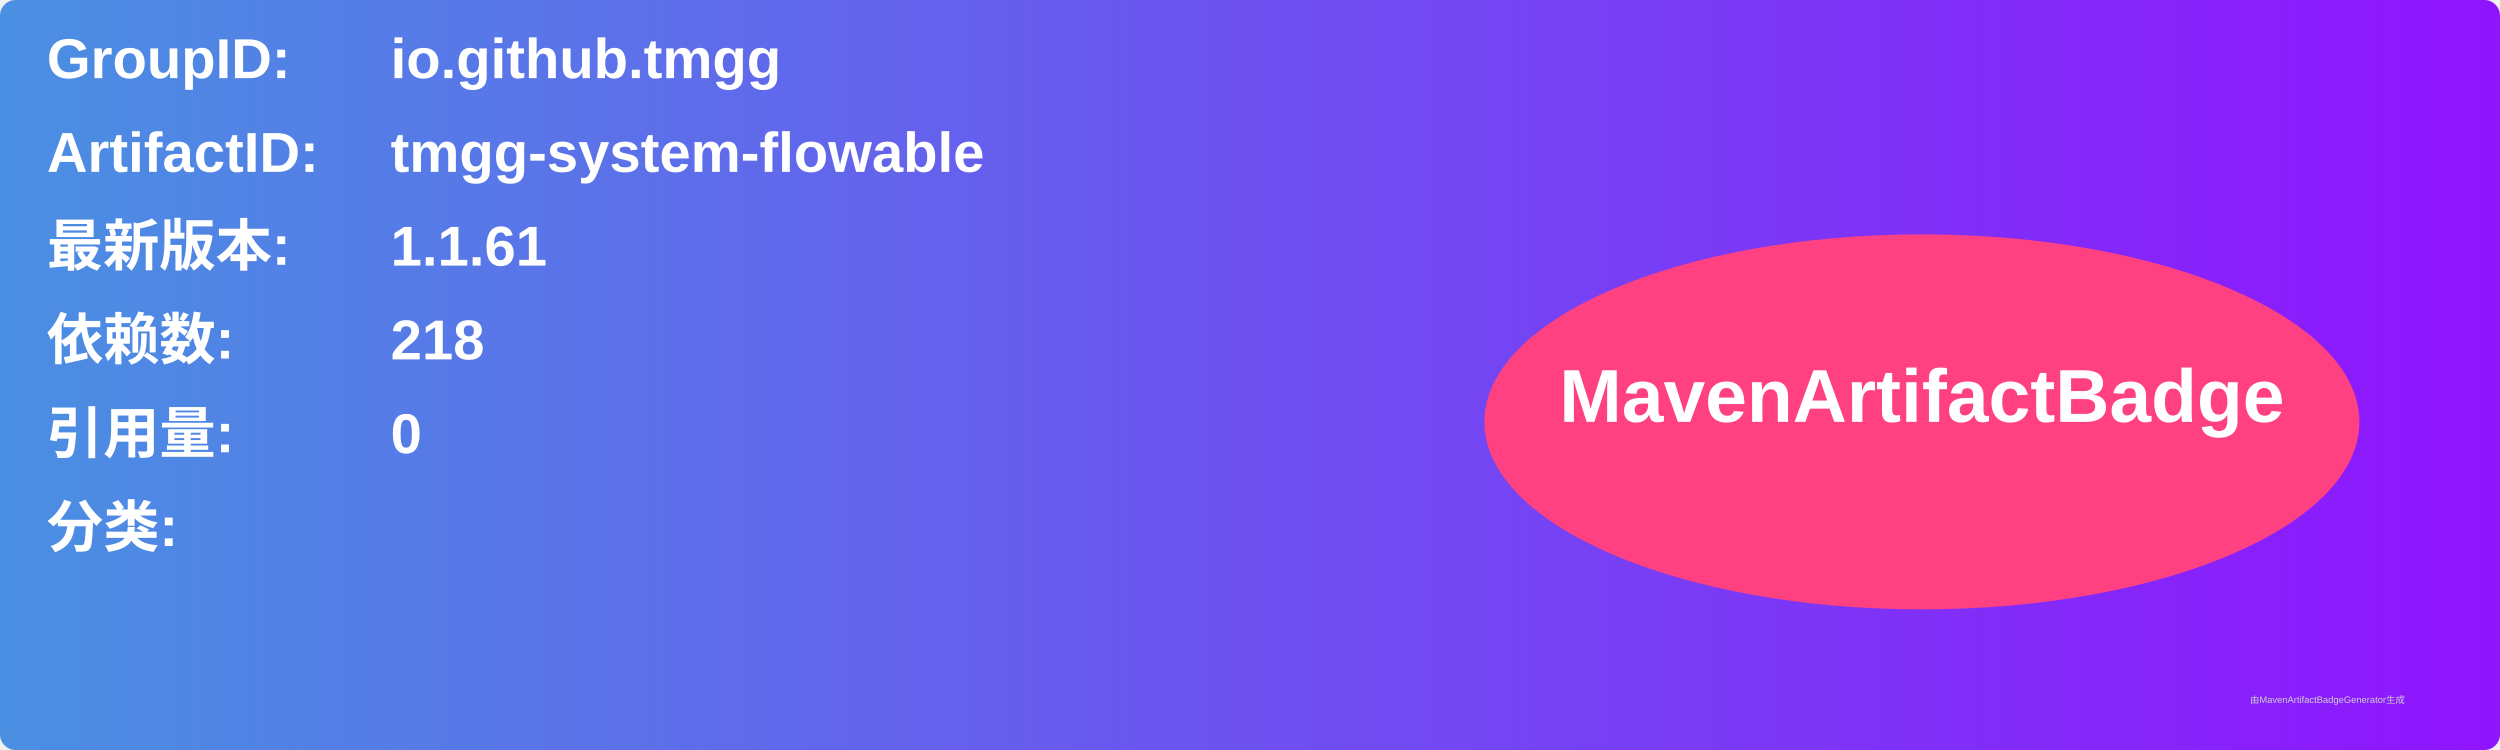
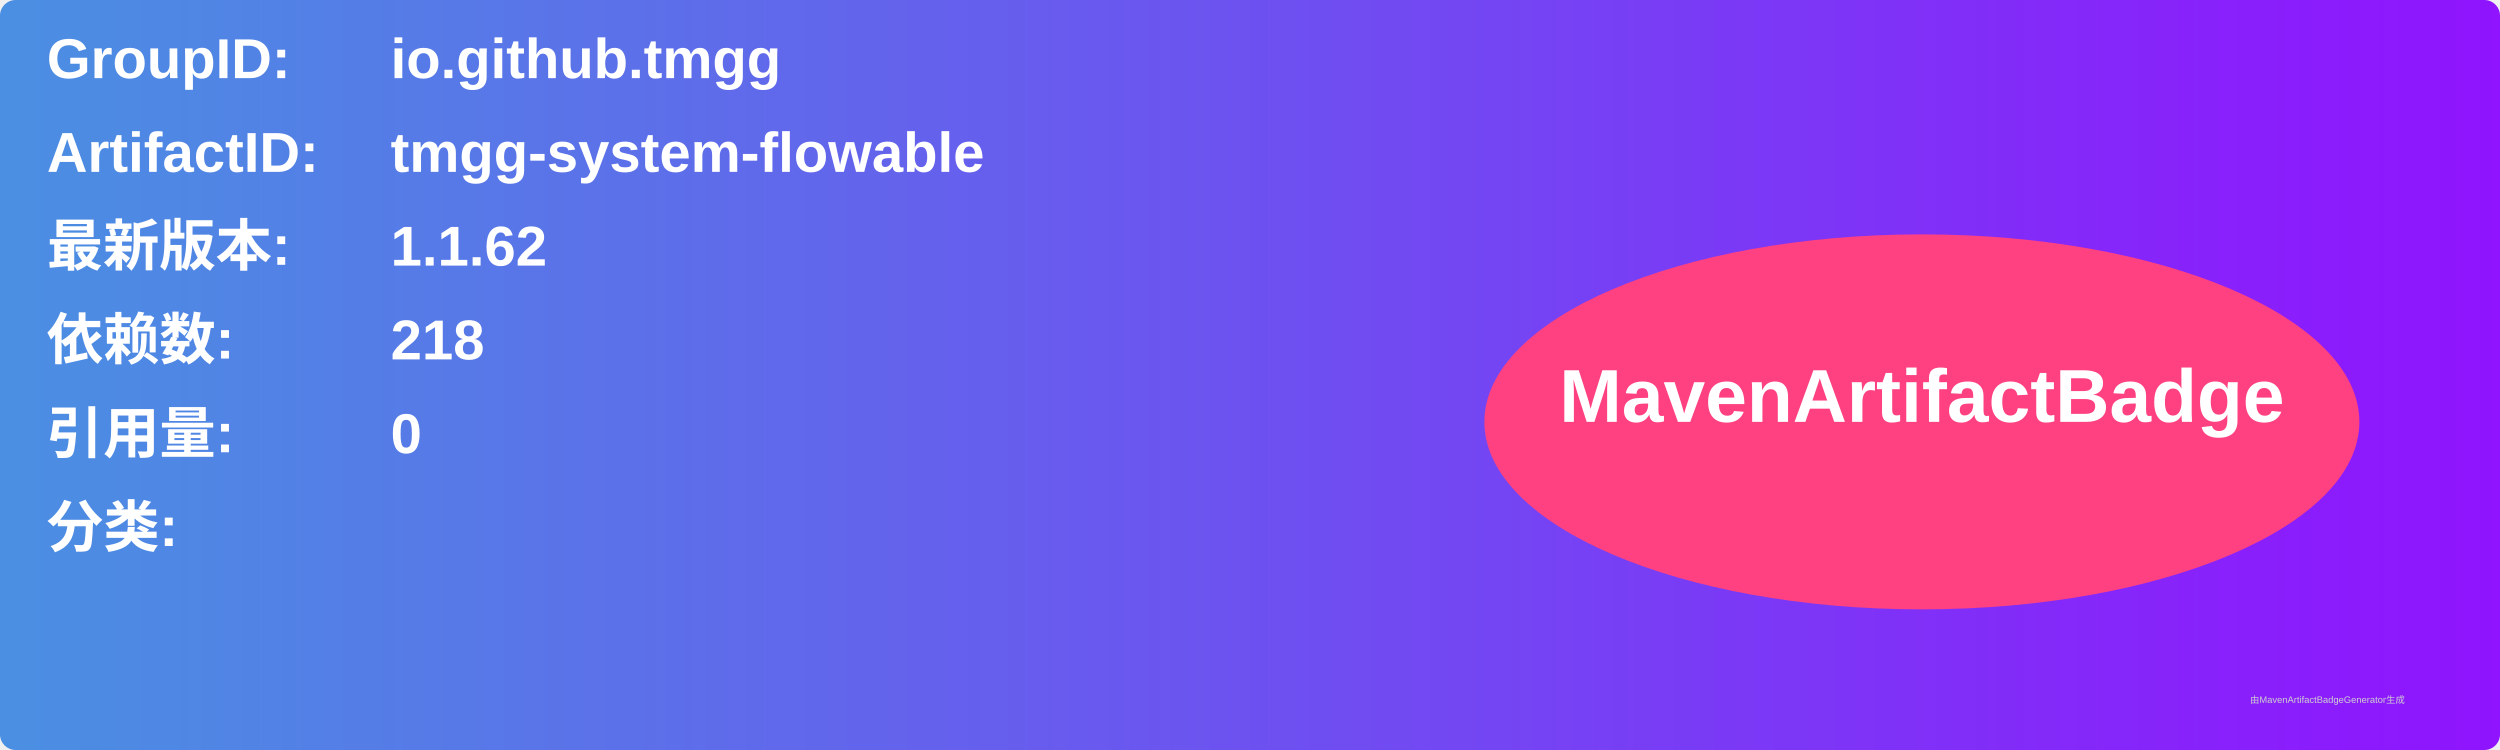
<svg xmlns="http://www.w3.org/2000/svg" width="800" height="240" viewBox="0 0 800 240">
  <linearGradient id="grad" x1="0%" y1="0%" x2="100%" y2="0%">
    <stop offset="0%" stop-color="#4a90e2" />
    <stop offset="100%" stop-color="#9013fe" />
  </linearGradient>
  <rect width="100%" height="100%" rx="5" ry="5" fill="url(#grad)" />
  <g transform="translate(15, 15)">
    <text x="0" y="10" font-family="Arial" font-size="18" fill="white" font-weight="bold" width="260">GroupID:</text>
    <text x="110" y="10" font-family="Arial" font-size="18" fill="white" font-weight="bold" width="460">io.github.tmgg</text>
    <text x="0" y="40" font-family="Arial" font-size="18" fill="white" font-weight="bold" width="260">ArtifactID:</text>
    <text x="110" y="40" font-family="Arial" font-size="18" fill="white" font-weight="bold" width="460">tmgg-system-flowable</text>
    <text x="0" y="70" font-family="Arial" font-size="18" fill="white" font-weight="bold">最新版本:</text>
    <text x="110" y="70" font-family="Arial" font-size="18" fill="white" font-weight="bold">
-       <tspan font-weight="bold">1.1.61</tspan>
+       <tspan font-weight="bold">1.1.62</tspan>
    </text>
    <text x="0" y="100" font-family="Arial" font-size="18" fill="white" font-weight="bold">依赖数: </text>
    <text x="110" y="100" font-family="Arial" font-size="18" fill="white">
      <tspan font-weight="bold">218</tspan>
    </text>
    <text x="0" y="130" font-family="Arial" font-size="18" fill="white" font-weight="bold">引用量: </text>
    <text x="110" y="130" font-family="Arial" font-size="18" fill="white">
      <tspan font-weight="bold">0</tspan>
    </text>
    <text x="0" y="160" font-family="Arial" font-size="18" fill="white" font-weight="bold">分类:</text>
    <text x="10" y="190" font-family="Arial" font-size="10" fill="white">
      <tspan font-weight="bold" />
    </text>
    <ellipse cx="600" cy="120" rx="140" ry="60" fill="#ff4081" />
    <text x="600" y="120" text-anchor="middle" font-family="Arial" font-size="24" fill="white" font-weight="bold">MavenArtifactBadge</text>
  </g>
  <text x="720" y="225" font-family="Arial" font-size="3" fill="#d0d0d0">由MavenArtifactBadgeGenerator生成</text>
</svg>
